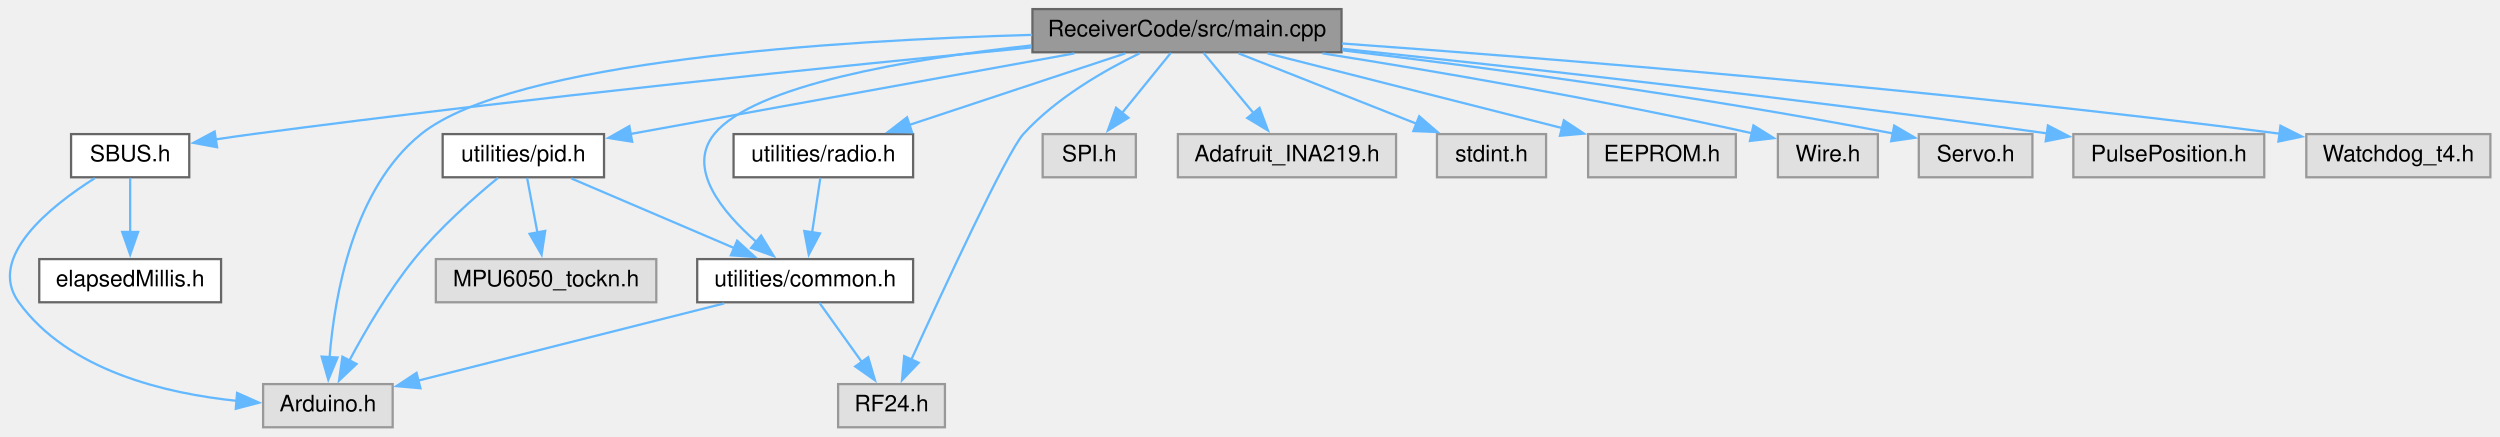
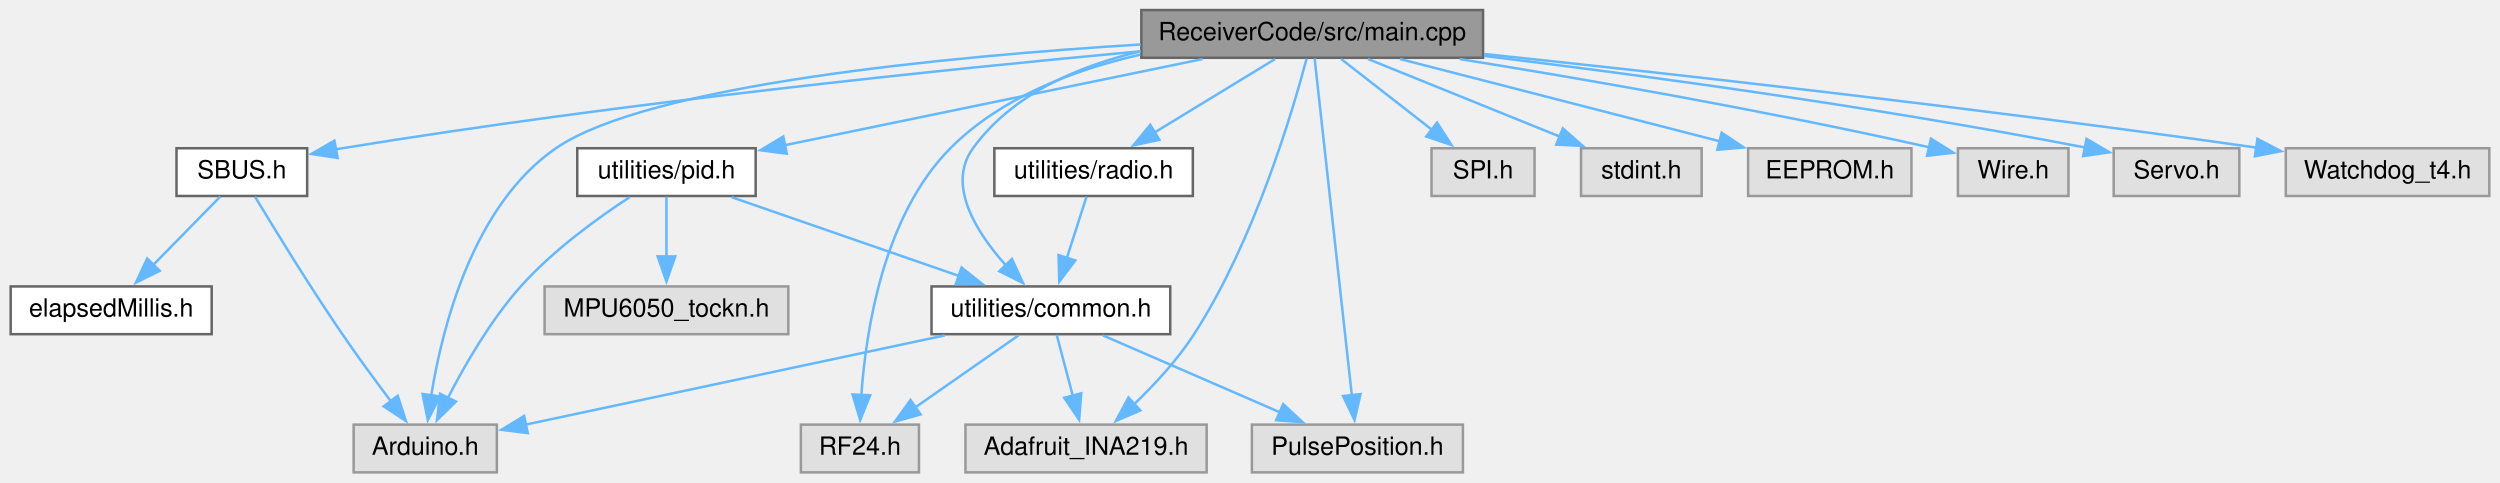
- <svg xmlns="http://www.w3.org/2000/svg" xmlns:xlink="http://www.w3.org/1999/xlink" width="1100pt" height="192pt" viewBox="0.00 0.00 1099.54 192.00">
+ <svg xmlns="http://www.w3.org/2000/svg" xmlns:xlink="http://www.w3.org/1999/xlink" width="995pt" height="192pt" viewBox="0.00 0.00 994.50 192.00">
  <g id="graph0" class="graph" transform="scale(1 1) rotate(0) translate(4 188)">
    <g id="node1" class="node">
      <g id="a_node1">
        <a xlink:title=" ">
-           <polygon fill="#999999" stroke="#666666" points="586.04,-184 450.04,-184 450.04,-165 586.04,-165 586.04,-184" />
-           <text text-anchor="middle" x="518.04" y="-172" font-family="Helvetica,sans-Serif" font-size="10.00">ReceiverCode/src/main.cpp</text>
+           <polygon fill="#999999" stroke="#666666" points="586,-184 450,-184 450,-165 586,-165 586,-184" />
+           <text text-anchor="middle" x="518" y="-172" font-family="Helvetica,sans-Serif" font-size="10.00">ReceiverCode/src/main.cpp</text>
        </a>
      </g>
    </g>
    <g id="node2" class="node">
      <g id="a_node2">
        <a xlink:title=" ">
-           <polygon fill="#e0e0e0" stroke="#999999" points="168.54,-19 111.54,-19 111.54,0 168.54,0 168.54,-19" />
-           <text text-anchor="middle" x="140.04" y="-7" font-family="Helvetica,sans-Serif" font-size="10.00">Arduino.h</text>
+           <polygon fill="#e0e0e0" stroke="#999999" points="193.5,-19 136.5,-19 136.5,0 193.5,0 193.5,-19" />
+           <text text-anchor="middle" x="165" y="-7" font-family="Helvetica,sans-Serif" font-size="10.00">Arduino.h</text>
        </a>
      </g>
    </g>
    <g id="edge1" class="edge">
-       <path fill="none" stroke="#63b8ff" d="M449.9,-172.66C363.59,-170.23 221.24,-161.29 181.04,-129 151.14,-104.98 142.98,-57.9 140.79,-30.88" />
-       <polygon fill="#63b8ff" stroke="#63b8ff" points="144.29,-30.7 140.22,-20.92 137.3,-31.1 144.29,-30.7" />
+       <path fill="none" stroke="#63b8ff" d="M449.74,-170.31C372.83,-165.54 253.73,-154.25 217,-129 184.07,-106.37 171.8,-58 167.37,-30.57" />
+       <polygon fill="#63b8ff" stroke="#63b8ff" points="170.86,-30.22 166.02,-20.79 163.93,-31.18 170.86,-30.22" />
    </g>
    <g id="node3" class="node">
      <g id="a_node3">
        <a xlink:title=" ">
-           <polygon fill="#e0e0e0" stroke="#999999" points="495.54,-129 454.54,-129 454.54,-110 495.54,-110 495.54,-129" />
-           <text text-anchor="middle" x="475.04" y="-117" font-family="Helvetica,sans-Serif" font-size="10.00">SPI.h</text>
+           <polygon fill="#e0e0e0" stroke="#999999" points="606.5,-129 565.5,-129 565.5,-110 606.5,-110 606.5,-129" />
+           <text text-anchor="middle" x="586" y="-117" font-family="Helvetica,sans-Serif" font-size="10.00">SPI.h</text>
        </a>
      </g>
    </g>
    <g id="edge2" class="edge">
-       <path fill="none" stroke="#63b8ff" d="M510.94,-164.75C505.13,-157.58 496.71,-147.2 489.49,-138.3" />
-       <polygon fill="#63b8ff" stroke="#63b8ff" points="492.27,-136.18 483.25,-130.62 486.83,-140.59 492.27,-136.18" />
+       <path fill="none" stroke="#63b8ff" d="M529.54,-164.51C539.46,-156.77 554.01,-145.43 565.86,-136.2" />
+       <polygon fill="#63b8ff" stroke="#63b8ff" points="567.71,-139.2 573.44,-130.29 563.4,-133.68 567.71,-139.2" />
    </g>
    <g id="node4" class="node">
      <g id="a_node4">
        <a xlink:title=" ">
-           <polygon fill="#e0e0e0" stroke="#999999" points="411.54,-19 364.54,-19 364.54,0 411.54,0 411.54,-19" />
-           <text text-anchor="middle" x="388.04" y="-7" font-family="Helvetica,sans-Serif" font-size="10.00">RF24.h</text>
+           <polygon fill="#e0e0e0" stroke="#999999" points="361.5,-19 314.5,-19 314.5,0 361.5,0 361.5,-19" />
+           <text text-anchor="middle" x="338" y="-7" font-family="Helvetica,sans-Serif" font-size="10.00">RF24.h</text>
        </a>
      </g>
    </g>
    <g id="edge3" class="edge">
-       <path fill="none" stroke="#63b8ff" d="M497.24,-164.56C481.55,-156.97 460.35,-144.79 446.04,-129 438.82,-121.03 410.95,-60.9 396.63,-29.49" />
-       <polygon fill="#63b8ff" stroke="#63b8ff" points="399.98,-28.4 392.66,-20.75 393.61,-31.3 399.98,-28.4" />
+       <path fill="none" stroke="#63b8ff" d="M449.62,-166.25C422.94,-160.18 394.03,-149.12 374,-129 347.53,-102.4 340.42,-57 338.57,-30.79" />
+       <polygon fill="#63b8ff" stroke="#63b8ff" points="342.07,-30.67 338.1,-20.85 335.08,-31 342.07,-30.67" />
    </g>
    <g id="node5" class="node">
      <g id="a_node5">
        <a xlink:title=" ">
-           <polygon fill="#e0e0e0" stroke="#999999" points="610.04,-129 514.04,-129 514.04,-110 610.04,-110 610.04,-129" />
-           <text text-anchor="middle" x="562.04" y="-117" font-family="Helvetica,sans-Serif" font-size="10.00">Adafruit_INA219.h</text>
+           <polygon fill="#e0e0e0" stroke="#999999" points="476,-19 380,-19 380,0 476,0 476,-19" />
+           <text text-anchor="middle" x="428" y="-7" font-family="Helvetica,sans-Serif" font-size="10.00">Adafruit_INA219.h</text>
        </a>
      </g>
    </g>
    <g id="edge4" class="edge">
-       <path fill="none" stroke="#63b8ff" d="M525.31,-164.75C531.32,-157.5 540.06,-146.98 547.5,-138.02" />
-       <polygon fill="#63b8ff" stroke="#63b8ff" points="549.96,-140.54 553.65,-130.61 544.57,-136.07 549.96,-140.54" />
+       <path fill="none" stroke="#63b8ff" d="M515.76,-164.62C510.34,-144.11 495.12,-92.38 471,-55 464.41,-44.79 455.25,-34.92 447.08,-27.07" />
+       <polygon fill="#63b8ff" stroke="#63b8ff" points="449.62,-24.65 439.88,-20.47 444.88,-29.81 449.62,-24.65" />
    </g>
    <g id="node6" class="node">
      <g id="a_node6">
        <a xlink:title=" ">
-           <polygon fill="#e0e0e0" stroke="#999999" points="676.04,-129 628.04,-129 628.04,-110 676.04,-110 676.04,-129" />
-           <text text-anchor="middle" x="652.04" y="-117" font-family="Helvetica,sans-Serif" font-size="10.00">stdint.h</text>
+           <polygon fill="#e0e0e0" stroke="#999999" points="673,-129 625,-129 625,-110 673,-110 673,-129" />
+           <text text-anchor="middle" x="649" y="-117" font-family="Helvetica,sans-Serif" font-size="10.00">stdint.h</text>
        </a>
      </g>
    </g>
    <g id="edge5" class="edge">
-       <path fill="none" stroke="#63b8ff" d="M540.77,-164.51C562.27,-156.01 594.77,-143.15 619.11,-133.53" />
-       <polygon fill="#63b8ff" stroke="#63b8ff" points="620.23,-136.85 628.24,-129.91 617.65,-130.34 620.23,-136.85" />
+       <path fill="none" stroke="#63b8ff" d="M540.22,-164.51C561.14,-156.04 592.73,-143.27 616.48,-133.66" />
+       <polygon fill="#63b8ff" stroke="#63b8ff" points="617.75,-136.92 625.7,-129.93 615.12,-130.43 617.75,-136.92" />
    </g>
    <g id="node7" class="node">
      <g id="a_node7">
        <a xlink:title=" ">
-           <polygon fill="#e0e0e0" stroke="#999999" points="759.54,-129 694.54,-129 694.54,-110 759.54,-110 759.54,-129" />
-           <text text-anchor="middle" x="727.04" y="-117" font-family="Helvetica,sans-Serif" font-size="10.00">EEPROM.h</text>
+           <polygon fill="#e0e0e0" stroke="#999999" points="756.5,-129 691.5,-129 691.5,-110 756.5,-110 756.5,-129" />
+           <text text-anchor="middle" x="724" y="-117" font-family="Helvetica,sans-Serif" font-size="10.00">EEPROM.h</text>
        </a>
      </g>
    </g>
    <g id="edge6" class="edge">
-       <path fill="none" stroke="#63b8ff" d="M553.5,-164.51C589.32,-155.42 644.75,-141.37 683.29,-131.6" />
-       <polygon fill="#63b8ff" stroke="#63b8ff" points="683.87,-135.06 692.71,-129.21 682.15,-128.27 683.87,-135.06" />
+       <path fill="none" stroke="#63b8ff" d="M552.95,-164.51C588.15,-155.45 642.57,-141.45 680.54,-131.68" />
+       <polygon fill="#63b8ff" stroke="#63b8ff" points="680.99,-135.18 689.8,-129.3 679.25,-128.4 680.99,-135.18" />
    </g>
    <g id="node8" class="node">
      <g id="a_node8">
        <a xlink:title=" ">
-           <polygon fill="#e0e0e0" stroke="#999999" points="822.04,-129 778.04,-129 778.04,-110 822.04,-110 822.04,-129" />
-           <text text-anchor="middle" x="800.04" y="-117" font-family="Helvetica,sans-Serif" font-size="10.00">Wire.h</text>
+           <polygon fill="#e0e0e0" stroke="#999999" points="819,-129 775,-129 775,-110 819,-110 819,-129" />
+           <text text-anchor="middle" x="797" y="-117" font-family="Helvetica,sans-Serif" font-size="10.00">Wire.h</text>
        </a>
      </g>
    </g>
    <g id="edge7" class="edge">
-       <path fill="none" stroke="#63b8ff" d="M577.69,-164.51C626.24,-156.84 696.77,-144.87 766.95,-129.3" />
-       <polygon fill="#63b8ff" stroke="#63b8ff" points="767.29,-132.81 776.28,-127.21 765.75,-125.98 767.29,-132.81" />
+       <path fill="none" stroke="#63b8ff" d="M576.68,-164.5C624.56,-156.81 694.17,-144.85 763.58,-129.38" />
+       <polygon fill="#63b8ff" stroke="#63b8ff" points="764.25,-132.82 773.23,-127.2 762.71,-125.99 764.25,-132.82" />
    </g>
    <g id="node9" class="node">
      <g id="a_node9">
        <a xlink:title=" ">
-           <polygon fill="#e0e0e0" stroke="#999999" points="890.04,-129 840.04,-129 840.04,-110 890.04,-110 890.04,-129" />
-           <text text-anchor="middle" x="865.04" y="-117" font-family="Helvetica,sans-Serif" font-size="10.00">Servo.h</text>
+           <polygon fill="#e0e0e0" stroke="#999999" points="887,-129 837,-129 837,-110 887,-110 887,-129" />
+           <text text-anchor="middle" x="862" y="-117" font-family="Helvetica,sans-Serif" font-size="10.00">Servo.h</text>
        </a>
      </g>
    </g>
    <g id="edge8" class="edge">
-       <path fill="none" stroke="#63b8ff" d="M586.46,-165.85C647.56,-158.54 739.68,-146.38 828.73,-129.27" />
-       <polygon fill="#63b8ff" stroke="#63b8ff" points="829.22,-132.74 838.37,-127.39 827.89,-125.87 829.22,-132.74" />
+       <path fill="none" stroke="#63b8ff" d="M586.37,-165.73C646.83,-158.39 737.61,-146.25 825.55,-129.3" />
+       <polygon fill="#63b8ff" stroke="#63b8ff" points="826.18,-132.74 835.33,-127.39 824.84,-125.87 826.18,-132.74" />
    </g>
    <g id="node10" class="node">
      <g id="a_node10">
        <a xlink:href="SBUS_8h.html" target="_top" xlink:title=" ">
-           <polygon fill="white" stroke="#666666" points="79.04,-129 27.04,-129 27.04,-110 79.04,-110 79.04,-129" />
-           <text text-anchor="middle" x="53.04" y="-117" font-family="Helvetica,sans-Serif" font-size="10.00">SBUS.h</text>
+           <polygon fill="white" stroke="#666666" points="118,-129 66,-129 66,-110 118,-110 118,-129" />
+           <text text-anchor="middle" x="92" y="-117" font-family="Helvetica,sans-Serif" font-size="10.00">SBUS.h</text>
        </a>
      </g>
    </g>
    <g id="edge9" class="edge">
-       <path fill="none" stroke="#63b8ff" d="M449.56,-167.11C367.88,-159.24 227.28,-144.96 107.04,-129 101.68,-128.29 96.03,-127.47 90.48,-126.63" />
-       <polygon fill="#63b8ff" stroke="#63b8ff" points="91.29,-123.22 80.87,-125.14 90.21,-130.13 91.29,-123.22" />
+       <path fill="none" stroke="#63b8ff" d="M449.75,-167.6C372.4,-160.46 242.68,-147.1 132,-129 131.16,-128.86 130.31,-128.72 129.45,-128.57" />
+       <polygon fill="#63b8ff" stroke="#63b8ff" points="130.15,-125.14 119.67,-126.72 128.84,-132.02 130.15,-125.14" />
    </g>
    <g id="node12" class="node">
      <g id="a_node12">
        <a xlink:title=" ">
-           <polygon fill="#e0e0e0" stroke="#999999" points="992.04,-129 908.04,-129 908.04,-110 992.04,-110 992.04,-129" />
-           <text text-anchor="middle" x="950.04" y="-117" font-family="Helvetica,sans-Serif" font-size="10.00">PulsePosition.h</text>
+           <polygon fill="#e0e0e0" stroke="#999999" points="578,-19 494,-19 494,0 578,0 578,-19" />
+           <text text-anchor="middle" x="536" y="-7" font-family="Helvetica,sans-Serif" font-size="10.00">PulsePosition.h</text>
        </a>
      </g>
    </g>
    <g id="edge12" class="edge">
-       <path fill="none" stroke="#63b8ff" d="M586.31,-166.54C660.26,-158.78 782.01,-145.33 896.69,-129.27" />
-       <polygon fill="#63b8ff" stroke="#63b8ff" points="896.85,-132.78 906.27,-127.92 895.88,-125.85 896.85,-132.78" />
+       <path fill="none" stroke="#63b8ff" d="M518.97,-164.74C521.75,-139.53 529.83,-66.36 533.78,-30.62" />
+       <polygon fill="#63b8ff" stroke="#63b8ff" points="537.24,-31.14 534.86,-20.81 530.28,-30.37 537.24,-31.14" />
    </g>
    <g id="node13" class="node">
      <g id="a_node13">
        <a xlink:title=" ">
-           <polygon fill="#e0e0e0" stroke="#999999" points="1091.54,-129 1010.54,-129 1010.54,-110 1091.54,-110 1091.54,-129" />
-           <text text-anchor="middle" x="1051.04" y="-117" font-family="Helvetica,sans-Serif" font-size="10.00">Watchdog_t4.h</text>
+           <polygon fill="#e0e0e0" stroke="#999999" points="986.5,-129 905.5,-129 905.5,-110 986.5,-110 986.5,-129" />
+           <text text-anchor="middle" x="946" y="-117" font-family="Helvetica,sans-Serif" font-size="10.00">Watchdog_t4.h</text>
        </a>
      </g>
    </g>
    <g id="edge13" class="edge">
-       <path fill="none" stroke="#63b8ff" d="M586.21,-168.87C677.72,-162.29 845.57,-148.93 999.12,-129.15" />
-       <polygon fill="#63b8ff" stroke="#63b8ff" points="999.18,-132.67 1008.65,-127.91 998.28,-125.73 999.18,-132.67" />
+       <path fill="none" stroke="#63b8ff" d="M586.42,-166.51C659.8,-158.77 780.02,-145.41 893.76,-129.25" />
+       <polygon fill="#63b8ff" stroke="#63b8ff" points="894.2,-132.73 903.6,-127.84 893.2,-125.8 894.2,-132.73" />
    </g>
    <g id="node14" class="node">
      <g id="a_node14">
        <a xlink:href="common_8h.html" target="_top" xlink:title=" ">
-           <polygon fill="white" stroke="#666666" points="397.54,-74 302.54,-74 302.54,-55 397.54,-55 397.54,-74" />
-           <text text-anchor="middle" x="350.04" y="-62" font-family="Helvetica,sans-Serif" font-size="10.00">utilities/common.h</text>
+           <polygon fill="white" stroke="#666666" points="461.5,-74 366.5,-74 366.5,-55 461.5,-55 461.5,-74" />
+           <text text-anchor="middle" x="414" y="-62" font-family="Helvetica,sans-Serif" font-size="10.00">utilities/common.h</text>
        </a>
      </g>
    </g>
    <g id="edge14" class="edge">
-       <path fill="none" stroke="#63b8ff" d="M449.55,-168.01C395.88,-162.11 327.46,-150.54 310.04,-129 297.78,-113.84 313.52,-94.71 328.71,-81.43" />
-       <polygon fill="#63b8ff" stroke="#63b8ff" points="330.67,-84.35 336.21,-75.31 326.25,-78.92 330.67,-84.35" />
+       <path fill="none" stroke="#63b8ff" d="M449.76,-167.57C424.6,-161.68 398.48,-150.4 383,-129 372.48,-114.46 384.1,-95.81 395.99,-82.49" />
+       <polygon fill="#63b8ff" stroke="#63b8ff" points="398.5,-84.94 402.95,-75.32 393.47,-80.06 398.5,-84.94" />
    </g>
    <g id="node15" class="node">
      <g id="a_node15">
        <a xlink:href="radio_8h.html" target="_top" xlink:title=" ">
-           <polygon fill="white" stroke="#666666" points="397.54,-129 318.54,-129 318.54,-110 397.54,-110 397.54,-129" />
-           <text text-anchor="middle" x="358.04" y="-117" font-family="Helvetica,sans-Serif" font-size="10.00">utilities/radio.h</text>
-         </a>
-       </g>
-     </g>
-     <g id="edge17" class="edge">
-       <path fill="none" stroke="#63b8ff" d="M490.9,-164.51C464.73,-155.84 424.91,-142.65 395.68,-132.97" />
-       <polygon fill="#63b8ff" stroke="#63b8ff" points="397.08,-129.74 386.49,-129.92 394.88,-136.39 397.08,-129.74" />
+           <polygon fill="white" stroke="#666666" points="470.5,-129 391.5,-129 391.5,-110 470.5,-110 470.5,-129" />
+           <text text-anchor="middle" x="431" y="-117" font-family="Helvetica,sans-Serif" font-size="10.00">utilities/radio.h</text>
+         </a>
+       </g>
+     </g>
+     <g id="edge19" class="edge">
+       <path fill="none" stroke="#63b8ff" d="M503.24,-164.51C490.04,-156.47 470.44,-144.53 454.99,-135.11" />
+       <polygon fill="#63b8ff" stroke="#63b8ff" points="457.19,-132.36 446.83,-130.15 453.55,-138.34 457.19,-132.36" />
    </g>
    <g id="node16" class="node">
      <g id="a_node16">
        <a xlink:href="pid_8h.html" target="_top" xlink:title=" ">
-           <polygon fill="white" stroke="#666666" points="261.54,-129 190.54,-129 190.54,-110 261.54,-110 261.54,-129" />
-           <text text-anchor="middle" x="226.04" y="-117" font-family="Helvetica,sans-Serif" font-size="10.00">utilities/pid.h</text>
-         </a>
-       </g>
-     </g>
-     <g id="edge19" class="edge">
-       <path fill="none" stroke="#63b8ff" d="M468.51,-164.51C413.94,-154.6 326.82,-138.79 273.21,-129.06" />
-       <polygon fill="#63b8ff" stroke="#63b8ff" points="273.93,-125.63 263.46,-127.29 272.68,-132.52 273.93,-125.63" />
+           <polygon fill="white" stroke="#666666" points="296.5,-129 225.5,-129 225.5,-110 296.5,-110 296.5,-129" />
+           <text text-anchor="middle" x="261" y="-117" font-family="Helvetica,sans-Serif" font-size="10.00">utilities/pid.h</text>
+         </a>
+       </g>
+     </g>
+     <g id="edge21" class="edge">
+       <path fill="none" stroke="#63b8ff" d="M474.4,-164.51C428.23,-154.99 355.59,-140.01 308.12,-130.22" />
+       <polygon fill="#63b8ff" stroke="#63b8ff" points="308.9,-126.81 298.4,-128.21 307.49,-133.66 308.9,-126.81" />
    </g>
    <g id="edge10" class="edge">
-       <path fill="none" stroke="#63b8ff" d="M37.46,-109.59C18.21,-97.42 -10.34,-74.84 4.04,-55 25.79,-24.99 68.38,-14.85 100.13,-11.61" />
-       <polygon fill="#63b8ff" stroke="#63b8ff" points="100.08,-15.12 109.77,-10.82 99.52,-8.14 100.08,-15.12" />
+       <path fill="none" stroke="#63b8ff" d="M97.23,-109.74C104.68,-97.36 118.9,-74.14 132,-55 138.11,-46.07 145.22,-36.39 151.28,-28.35" />
+       <polygon fill="#63b8ff" stroke="#63b8ff" points="154.04,-30.5 157.31,-20.43 148.47,-26.27 154.04,-30.5" />
    </g>
    <g id="node11" class="node">
      <g id="a_node11">
        <a xlink:href="elapsedMillis_8h.html" target="_top" xlink:title=" ">
-           <polygon fill="white" stroke="#666666" points="93.04,-74 13.04,-74 13.04,-55 93.04,-55 93.04,-74" />
-           <text text-anchor="middle" x="53.04" y="-62" font-family="Helvetica,sans-Serif" font-size="10.00">elapsedMillis.h</text>
+           <polygon fill="white" stroke="#666666" points="80,-74 0,-74 0,-55 80,-55 80,-74" />
+           <text text-anchor="middle" x="40" y="-62" font-family="Helvetica,sans-Serif" font-size="10.00">elapsedMillis.h</text>
        </a>
      </g>
    </g>
    <g id="edge11" class="edge">
-       <path fill="none" stroke="#63b8ff" d="M53.04,-109.75C53.04,-103.27 53.04,-94.16 53.04,-85.9" />
-       <polygon fill="#63b8ff" stroke="#63b8ff" points="56.54,-85.96 53.04,-75.96 49.54,-85.96 56.54,-85.96" />
+       <path fill="none" stroke="#63b8ff" d="M83.41,-109.75C76.16,-102.35 65.55,-91.54 56.63,-82.45" />
+       <polygon fill="#63b8ff" stroke="#63b8ff" points="59.34,-80.21 49.83,-75.52 54.34,-85.11 59.34,-80.21" />
    </g>
    <g id="edge15" class="edge">
-       <path fill="none" stroke="#63b8ff" d="M314.42,-54.51C277.03,-45.07 218.41,-30.28 179.61,-20.49" />
-       <polygon fill="#63b8ff" stroke="#63b8ff" points="180.76,-17.17 170.21,-18.11 179.05,-23.95 180.76,-17.17" />
+       <path fill="none" stroke="#63b8ff" d="M371.76,-54.51C325.17,-44.59 250.77,-28.76 205.06,-19.03" />
+       <polygon fill="#63b8ff" stroke="#63b8ff" points="205.81,-15.61 195.3,-16.95 204.35,-22.45 205.81,-15.61" />
    </g>
    <g id="edge16" class="edge">
-       <path fill="none" stroke="#63b8ff" d="M356.32,-54.75C361.4,-47.66 368.74,-37.42 375.07,-28.59" />
-       <polygon fill="#63b8ff" stroke="#63b8ff" points="377.77,-30.84 380.75,-20.67 372.08,-26.76 377.77,-30.84" />
+       <path fill="none" stroke="#63b8ff" d="M401.11,-54.51C389.9,-46.7 373.43,-35.21 360.12,-25.93" />
+       <polygon fill="#63b8ff" stroke="#63b8ff" points="362.15,-23.07 351.94,-20.22 358.14,-28.81 362.15,-23.07" />
    </g>
    <g id="edge18" class="edge">
-       <path fill="none" stroke="#63b8ff" d="M356.72,-109.75C355.73,-103.19 354.34,-93.95 353.08,-85.6" />
-       <polygon fill="#63b8ff" stroke="#63b8ff" points="356.57,-85.3 351.62,-75.94 349.65,-86.35 356.57,-85.3" />
+       <path fill="none" stroke="#63b8ff" d="M416.31,-54.75C418.06,-48.11 420.54,-38.73 422.77,-30.31" />
+       <polygon fill="#63b8ff" stroke="#63b8ff" points="426.08,-31.47 425.25,-20.91 419.31,-29.68 426.08,-31.47" />
+     </g>
+     <g id="edge17" class="edge">
+       <path fill="none" stroke="#63b8ff" d="M434.7,-54.51C454,-46.12 483.06,-33.5 505.11,-23.92" />
+       <polygon fill="#63b8ff" stroke="#63b8ff" points="506.44,-27.16 514.22,-19.96 503.66,-20.74 506.44,-27.16" />
    </g>
    <g id="edge20" class="edge">
-       <path fill="none" stroke="#63b8ff" d="M214.9,-109.74C204.59,-101.28 189.21,-87.77 178.04,-74 166.78,-60.11 156.53,-42.54 149.52,-29.41" />
-       <polygon fill="#63b8ff" stroke="#63b8ff" points="152.64,-27.84 144.94,-20.56 146.43,-31.05 152.64,-27.84" />
+       <path fill="none" stroke="#63b8ff" d="M428.19,-109.75C426.06,-103.11 423.06,-93.73 420.36,-85.31" />
+       <polygon fill="#63b8ff" stroke="#63b8ff" points="423.72,-84.34 417.33,-75.88 417.05,-86.47 423.72,-84.34" />
    </g>
    <g id="edge22" class="edge">
-       <path fill="none" stroke="#63b8ff" d="M247.08,-109.51C266.79,-101.08 296.51,-88.38 318.96,-78.79" />
-       <polygon fill="#63b8ff" stroke="#63b8ff" points="320.11,-82.1 327.93,-74.95 317.35,-75.66 320.11,-82.1" />
+       <path fill="none" stroke="#63b8ff" d="M246.41,-109.57C233.87,-101.39 215.83,-88.4 203,-74 190.98,-60.51 180.7,-42.68 173.87,-29.35" />
+       <polygon fill="#63b8ff" stroke="#63b8ff" points="177.21,-28.19 169.66,-20.76 170.92,-31.28 177.21,-28.19" />
+     </g>
+     <g id="edge24" class="edge">
+       <path fill="none" stroke="#63b8ff" d="M286.95,-109.51C311.87,-100.88 349.73,-87.76 377.64,-78.1" />
+       <polygon fill="#63b8ff" stroke="#63b8ff" points="378.44,-81.52 386.74,-74.94 376.15,-74.91 378.44,-81.52" />
    </g>
    <g id="node17" class="node">
      <g id="a_node17">
        <a xlink:title=" ">
-           <polygon fill="#e0e0e0" stroke="#999999" points="284.54,-74 187.54,-74 187.54,-55 284.54,-55 284.54,-74" />
-           <text text-anchor="middle" x="236.04" y="-62" font-family="Helvetica,sans-Serif" font-size="10.00">MPU6050_tockn.h</text>
-         </a>
-       </g>
-     </g>
-     <g id="edge21" class="edge">
-       <path fill="none" stroke="#63b8ff" d="M227.69,-109.75C228.93,-103.19 230.67,-93.95 232.25,-85.6" />
-       <polygon fill="#63b8ff" stroke="#63b8ff" points="235.66,-86.4 234.07,-75.93 228.78,-85.11 235.66,-86.4" />
+           <polygon fill="#e0e0e0" stroke="#999999" points="309.5,-74 212.5,-74 212.5,-55 309.5,-55 309.5,-74" />
+           <text text-anchor="middle" x="261" y="-62" font-family="Helvetica,sans-Serif" font-size="10.00">MPU6050_tockn.h</text>
+         </a>
+       </g>
+     </g>
+     <g id="edge23" class="edge">
+       <path fill="none" stroke="#63b8ff" d="M261,-109.75C261,-103.27 261,-94.16 261,-85.9" />
+       <polygon fill="#63b8ff" stroke="#63b8ff" points="264.5,-85.96 261,-75.96 257.5,-85.96 264.5,-85.96" />
    </g>
  </g>
</svg>
